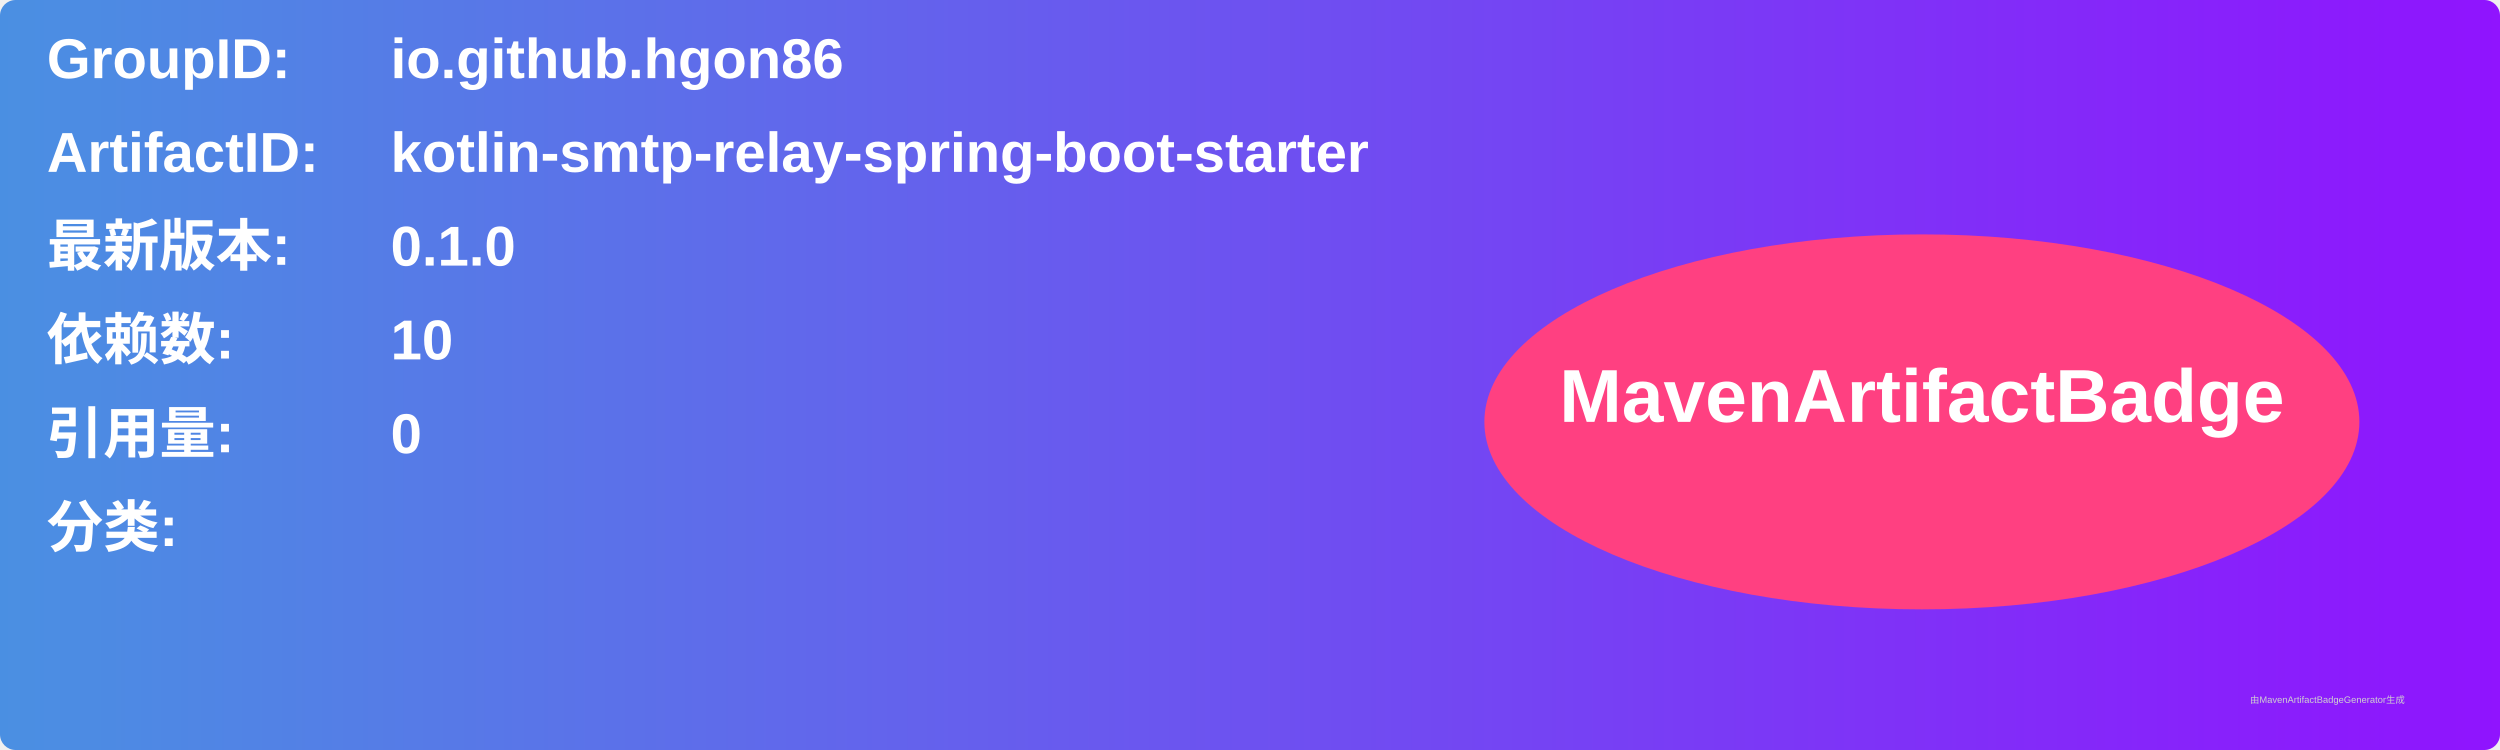
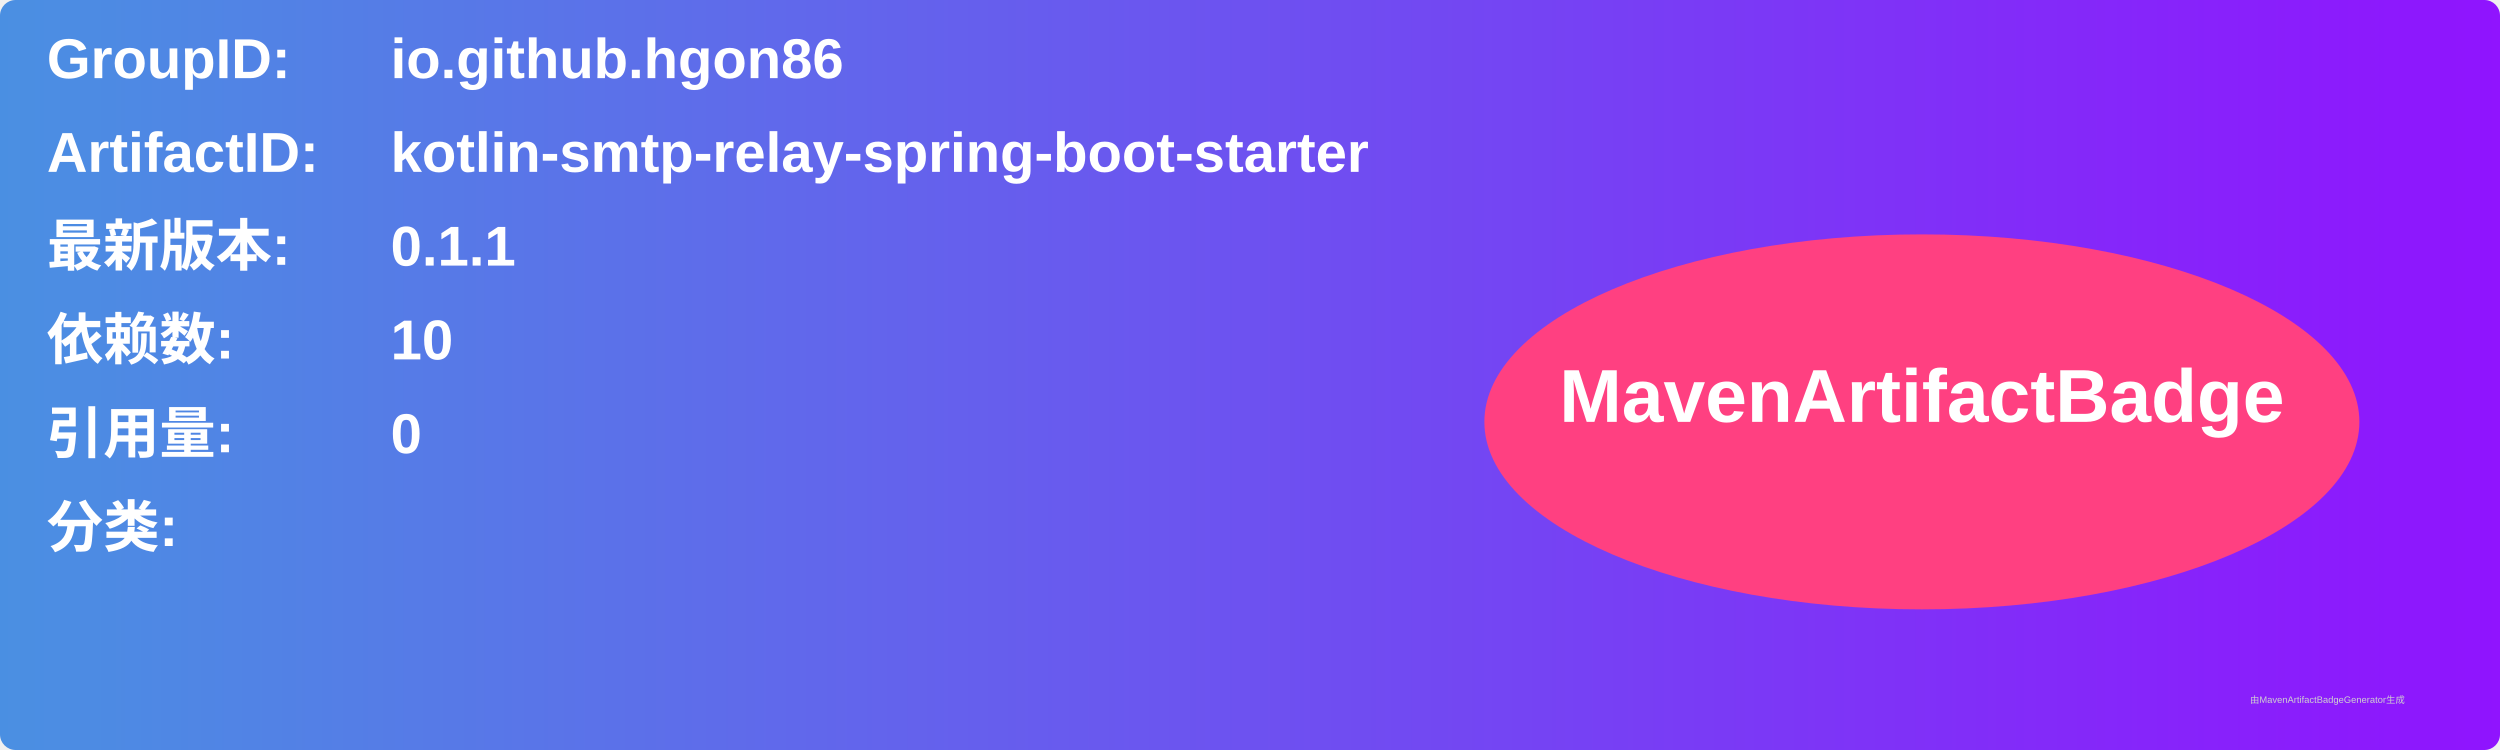
<svg xmlns="http://www.w3.org/2000/svg" width="800" height="240" viewBox="0 0 800 240">
  <linearGradient id="grad" x1="0%" y1="0%" x2="100%" y2="0%">
    <stop offset="0%" stop-color="#4a90e2" />
    <stop offset="100%" stop-color="#9013fe" />
  </linearGradient>
  <rect width="100%" height="100%" rx="5" ry="5" fill="url(#grad)" />
  <g transform="translate(15, 15)">
    <text x="0" y="10" font-family="Arial" font-size="18" fill="white" font-weight="bold" width="260">GroupID:</text>
    <text x="110" y="10" font-family="Arial" font-size="18" fill="white" font-weight="bold" width="460">io.github.hgon86</text>
    <text x="0" y="40" font-family="Arial" font-size="18" fill="white" font-weight="bold" width="260">ArtifactID:</text>
    <text x="110" y="40" font-family="Arial" font-size="18" fill="white" font-weight="bold" width="460">kotlin-smtp-relay-spring-boot-starter</text>
    <text x="0" y="70" font-family="Arial" font-size="18" fill="white" font-weight="bold">最新版本:</text>
    <text x="110" y="70" font-family="Arial" font-size="18" fill="white" font-weight="bold">
-       <tspan font-weight="bold">0.1.0</tspan>
+       <tspan font-weight="bold">0.1.1</tspan>
    </text>
    <text x="0" y="100" font-family="Arial" font-size="18" fill="white" font-weight="bold">依赖数: </text>
    <text x="110" y="100" font-family="Arial" font-size="18" fill="white">
      <tspan font-weight="bold">10</tspan>
    </text>
    <text x="0" y="130" font-family="Arial" font-size="18" fill="white" font-weight="bold">引用量: </text>
    <text x="110" y="130" font-family="Arial" font-size="18" fill="white">
      <tspan font-weight="bold">0</tspan>
    </text>
    <text x="0" y="160" font-family="Arial" font-size="18" fill="white" font-weight="bold">分类:</text>
    <text x="10" y="190" font-family="Arial" font-size="10" fill="white">
      <tspan font-weight="bold" />
    </text>
    <ellipse cx="600" cy="120" rx="140" ry="60" fill="#ff4081" />
    <text x="600" y="120" text-anchor="middle" font-family="Arial" font-size="24" fill="white" font-weight="bold">MavenArtifactBadge</text>
  </g>
  <text x="720" y="225" font-family="Arial" font-size="3" fill="#d0d0d0">由MavenArtifactBadgeGenerator生成</text>
</svg>
